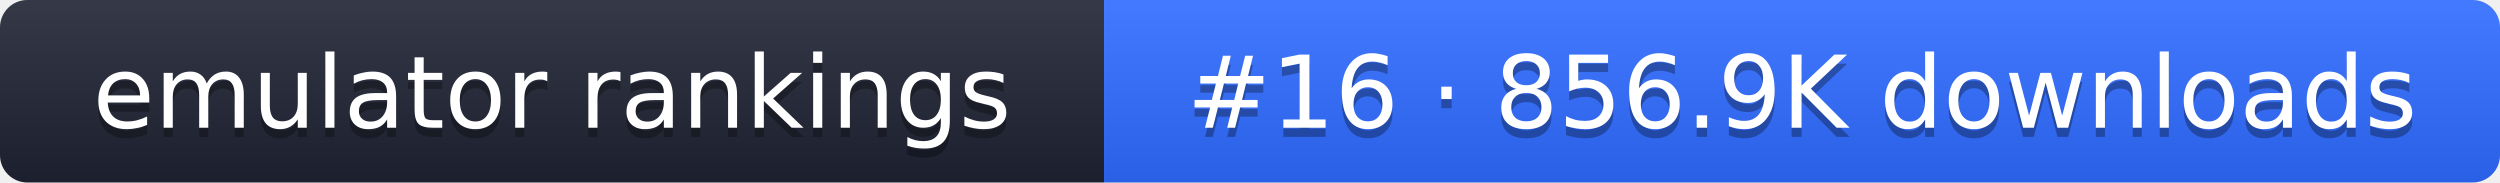
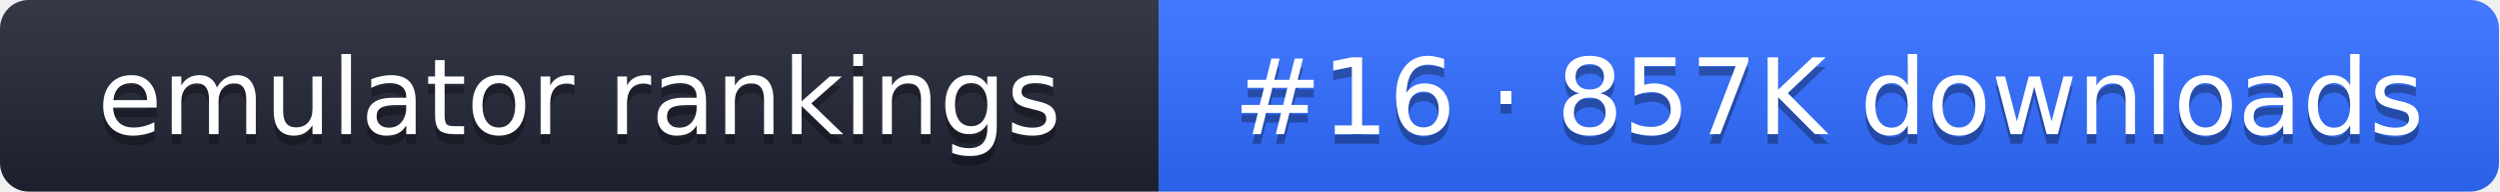
- <svg xmlns="http://www.w3.org/2000/svg" width="274" height="20" role="img" aria-label="emulator rankings: #16 · 856.9K downloads">
+ <svg xmlns="http://www.w3.org/2000/svg" width="261" height="20" role="img" aria-label="emulator rankings: #16 · 857K downloads">
  <linearGradient id="g" x2="0" y2="100%">
    <stop offset="0" stop-color="#fff" stop-opacity=".1" />
    <stop offset="1" stop-opacity=".1" />
  </linearGradient>
  <clipPath id="r">
-     <rect width="274" height="20" rx="3" fill="#fff" />
+     <rect width="261" height="20" rx="3" fill="#fff" />
  </clipPath>
  <g clip-path="url(#r)">
    <rect width="121" height="20" fill="#1f2433" />
-     <rect x="121" width="153" height="20" fill="#2f6bff" />
-     <rect width="274" height="20" fill="url(#g)" />
+     <rect x="121" width="140" height="20" fill="#2f6bff" />
+     <rect width="261" height="20" fill="url(#g)" />
  </g>
  <g fill="#fff" text-anchor="middle" font-family="Verdana,DejaVu Sans,sans-serif" font-size="11">
    <text x="60.5" y="15" fill="#010101" fill-opacity=".3">emulator rankings</text>
    <text x="60.5" y="14">emulator rankings</text>
-     <text x="197.5" y="15" fill="#010101" fill-opacity=".3">#16 · 856.9K downloads</text>
-     <text x="197.5" y="14">#16 · 856.9K downloads</text>
+     <text x="191" y="15" fill="#010101" fill-opacity=".3">#16 · 857K downloads</text>
+     <text x="191" y="14">#16 · 857K downloads</text>
  </g>
</svg>
